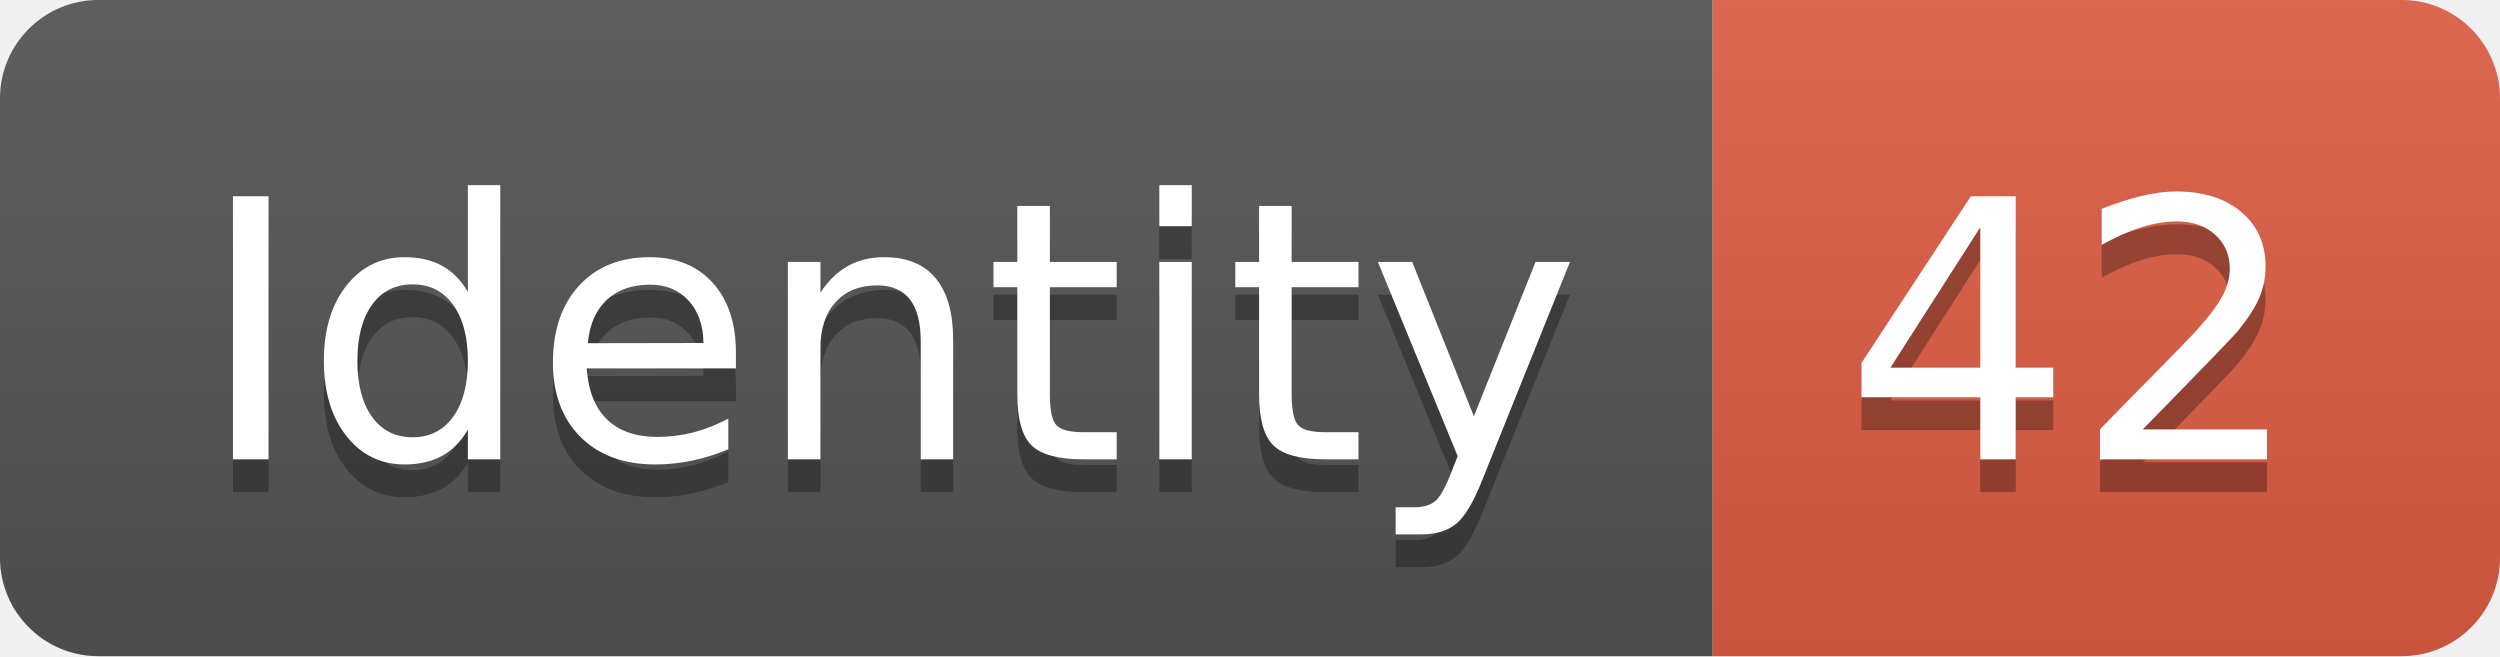
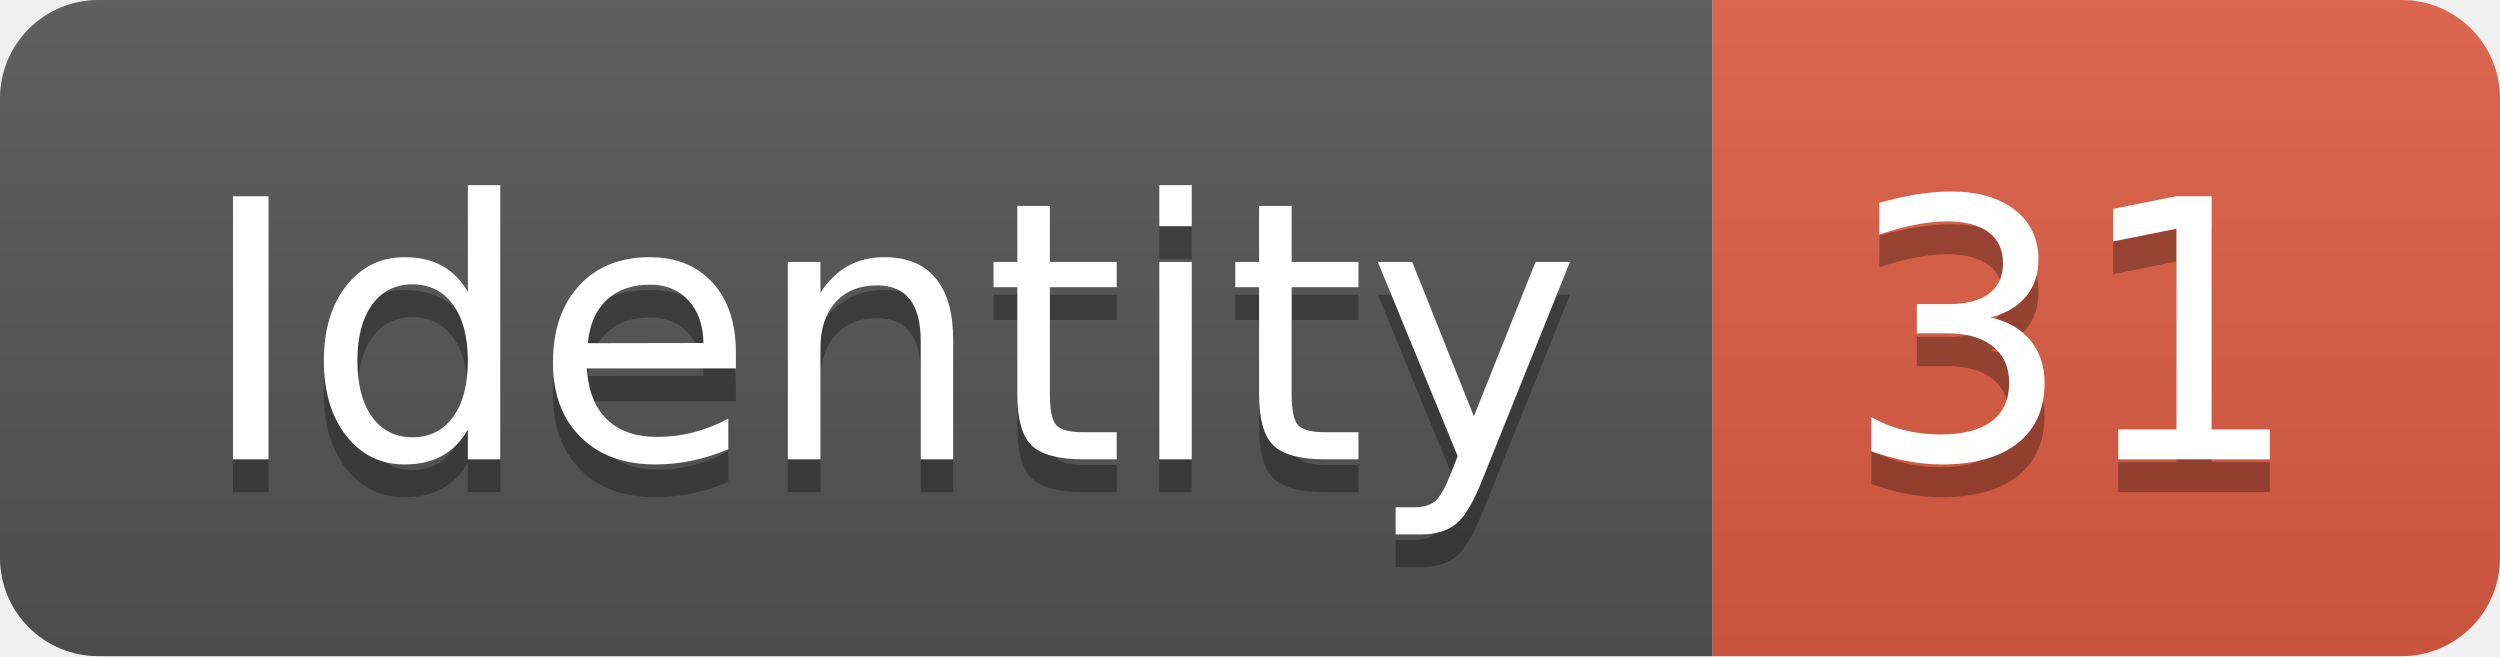
<svg xmlns="http://www.w3.org/2000/svg" width="76.2" height="20">
  <linearGradient id="smooth" x2="0" y2="100%">
    <stop offset="0" stop-color="#bbb" stop-opacity=".1" />
    <stop offset="1" stop-opacity=".1" />
  </linearGradient>
  <clipPath id="round">
    <rect width="76.2" height="20" rx="3" fill="#fff" />
  </clipPath>
  <g clip-path="url(#round)">
    <rect width="52.2" height="20" fill="#555" />
    <rect x="52.2" width="24.0" height="20" fill="#e05d44" />
    <rect width="76.2" height="20" fill="url(#smooth)" />
  </g>
  <g fill="#fff" text-anchor="middle" font-family="DejaVu Sans,Verdana,Geneva,sans-serif" font-size="110">
    <text x="271.0" y="150" fill="#010101" fill-opacity=".3" transform="scale(0.1)" textLength="422.0" lengthAdjust="spacing">Identity</text>
    <text x="271.0" y="140" transform="scale(0.1)" textLength="422.0" lengthAdjust="spacing">Identity</text>
-     <text x="632.0" y="150" fill="#010101" fill-opacity=".3" transform="scale(0.1)" textLength="140.0" lengthAdjust="spacing">42</text>
-     <text x="632.0" y="140" transform="scale(0.1)" textLength="140.0" lengthAdjust="spacing">42</text>
+     <text x="632.0" y="150" fill="#010101" fill-opacity=".3" transform="scale(0.1)" textLength="140.0" lengthAdjust="spacing">31</text>
+     <text x="632.0" y="140" transform="scale(0.1)" textLength="140.0" lengthAdjust="spacing">31</text>
  </g>
</svg>
